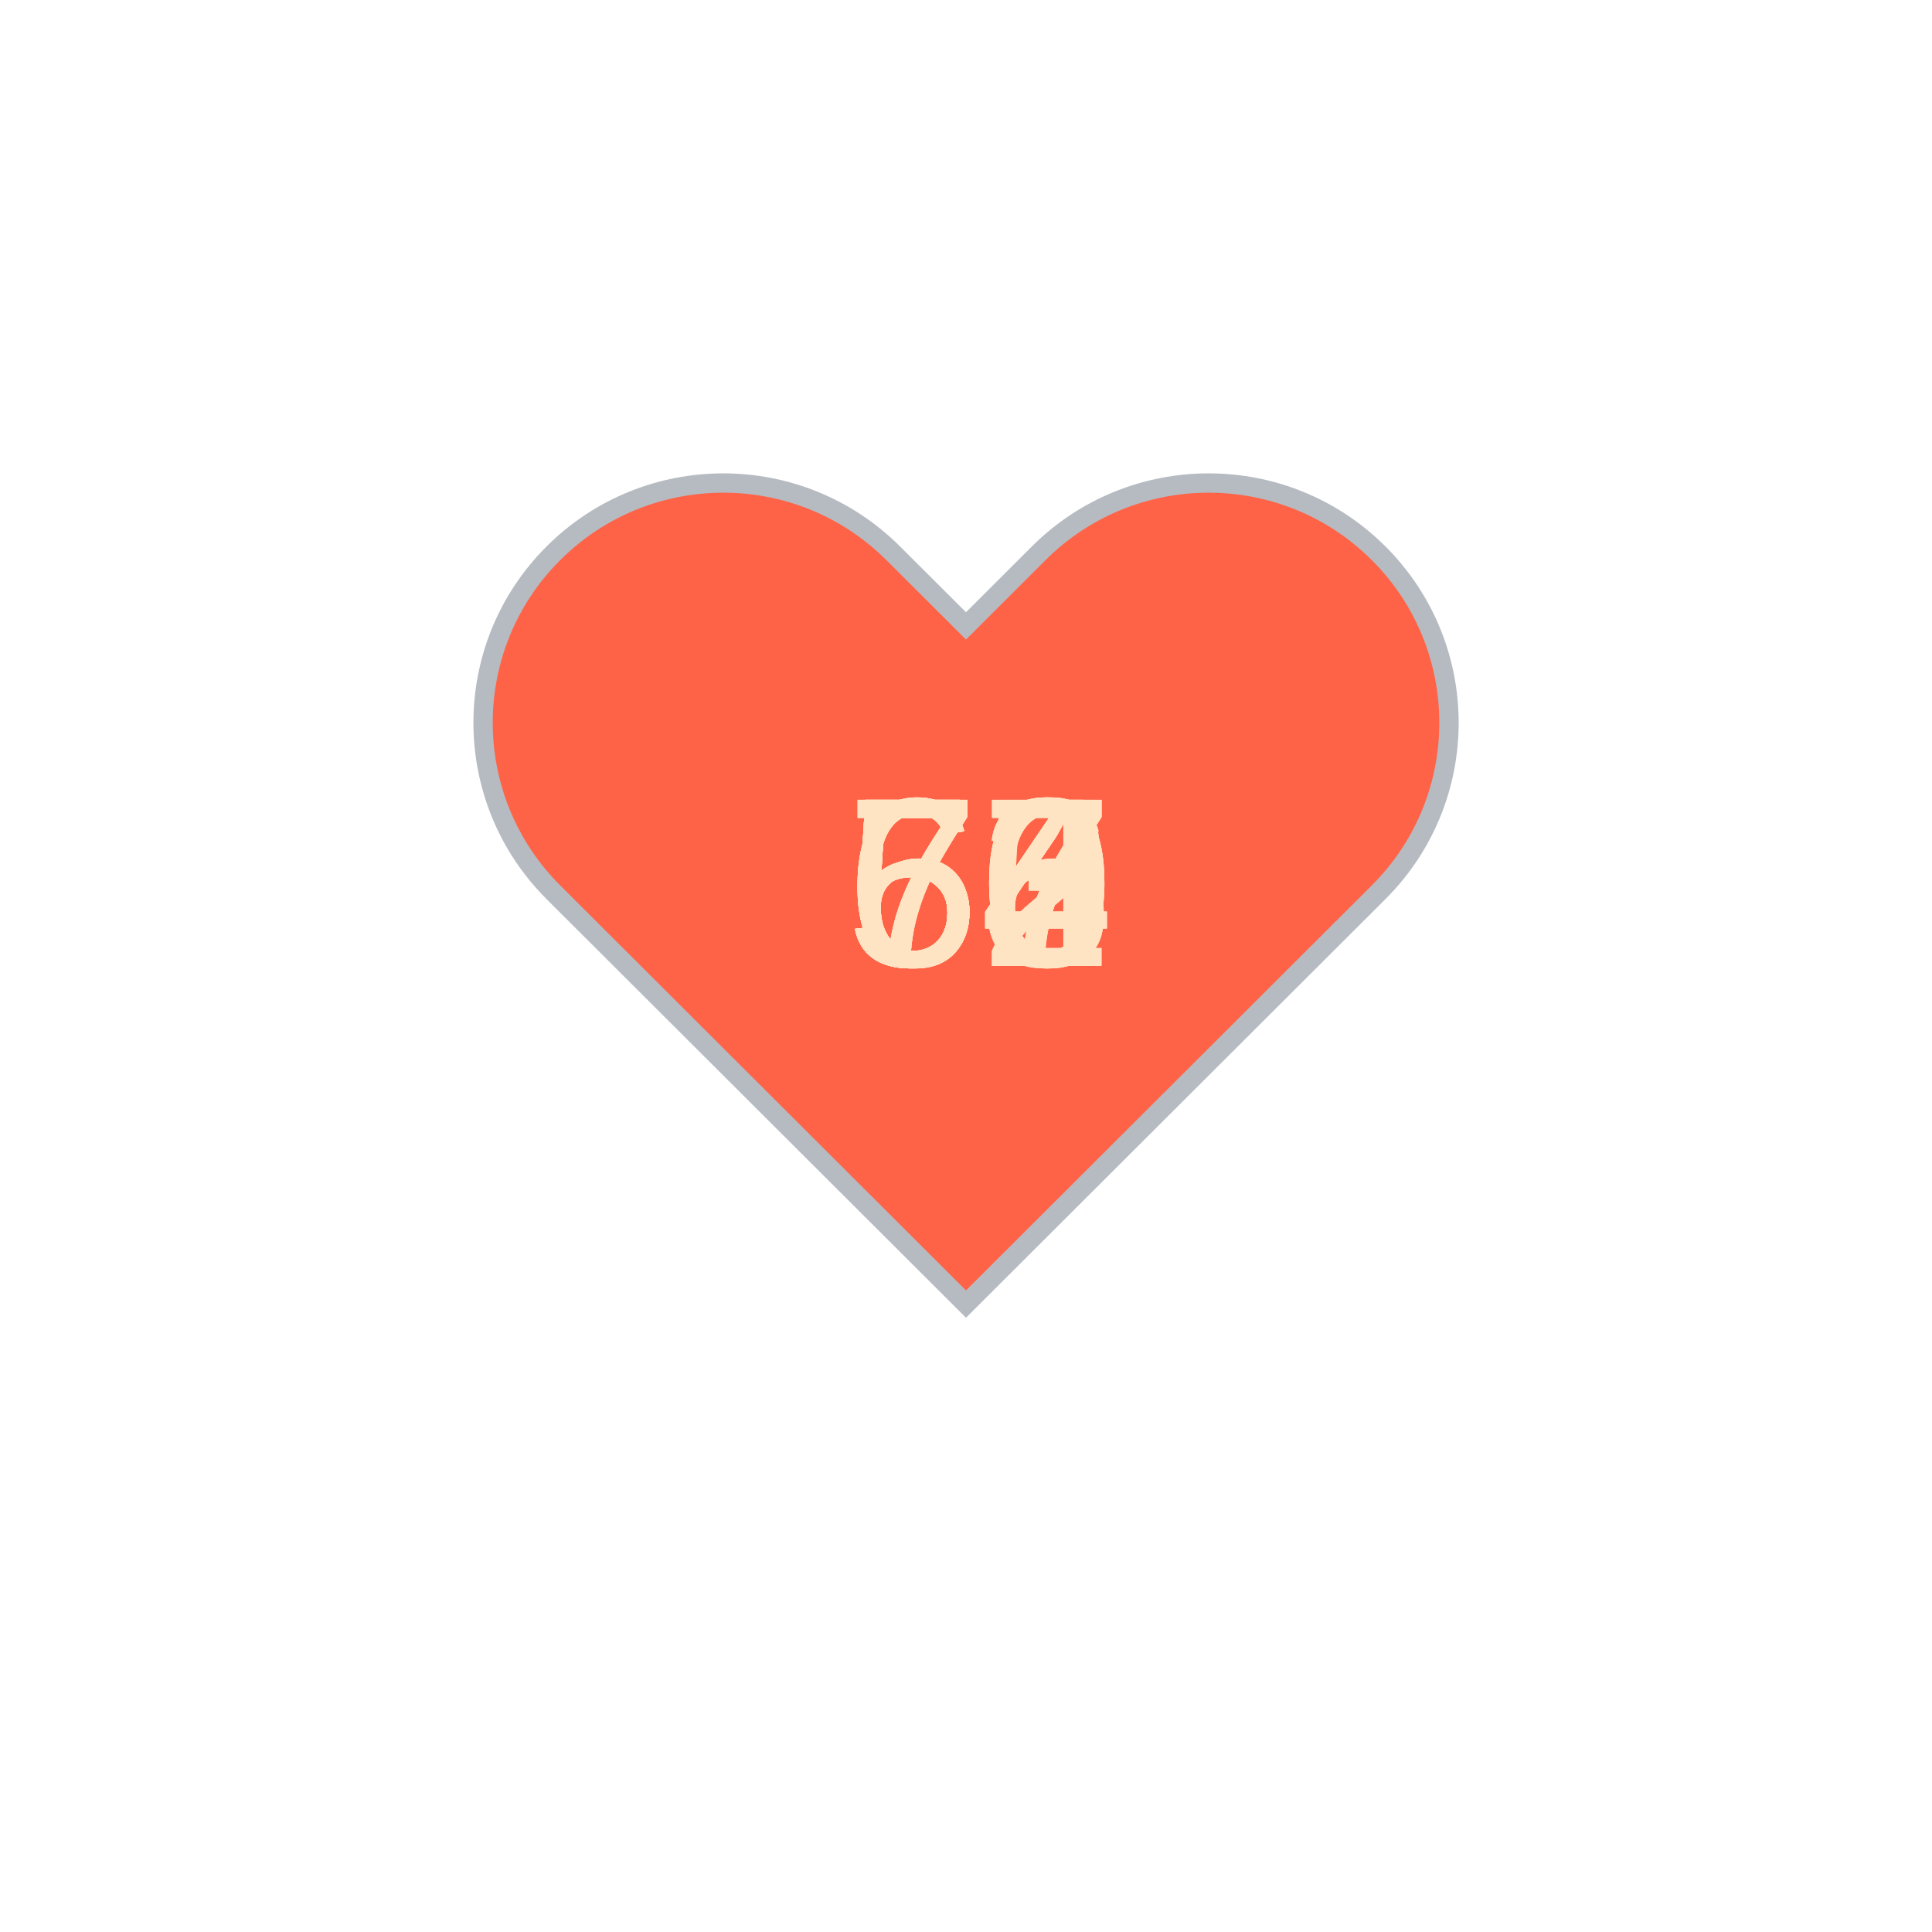
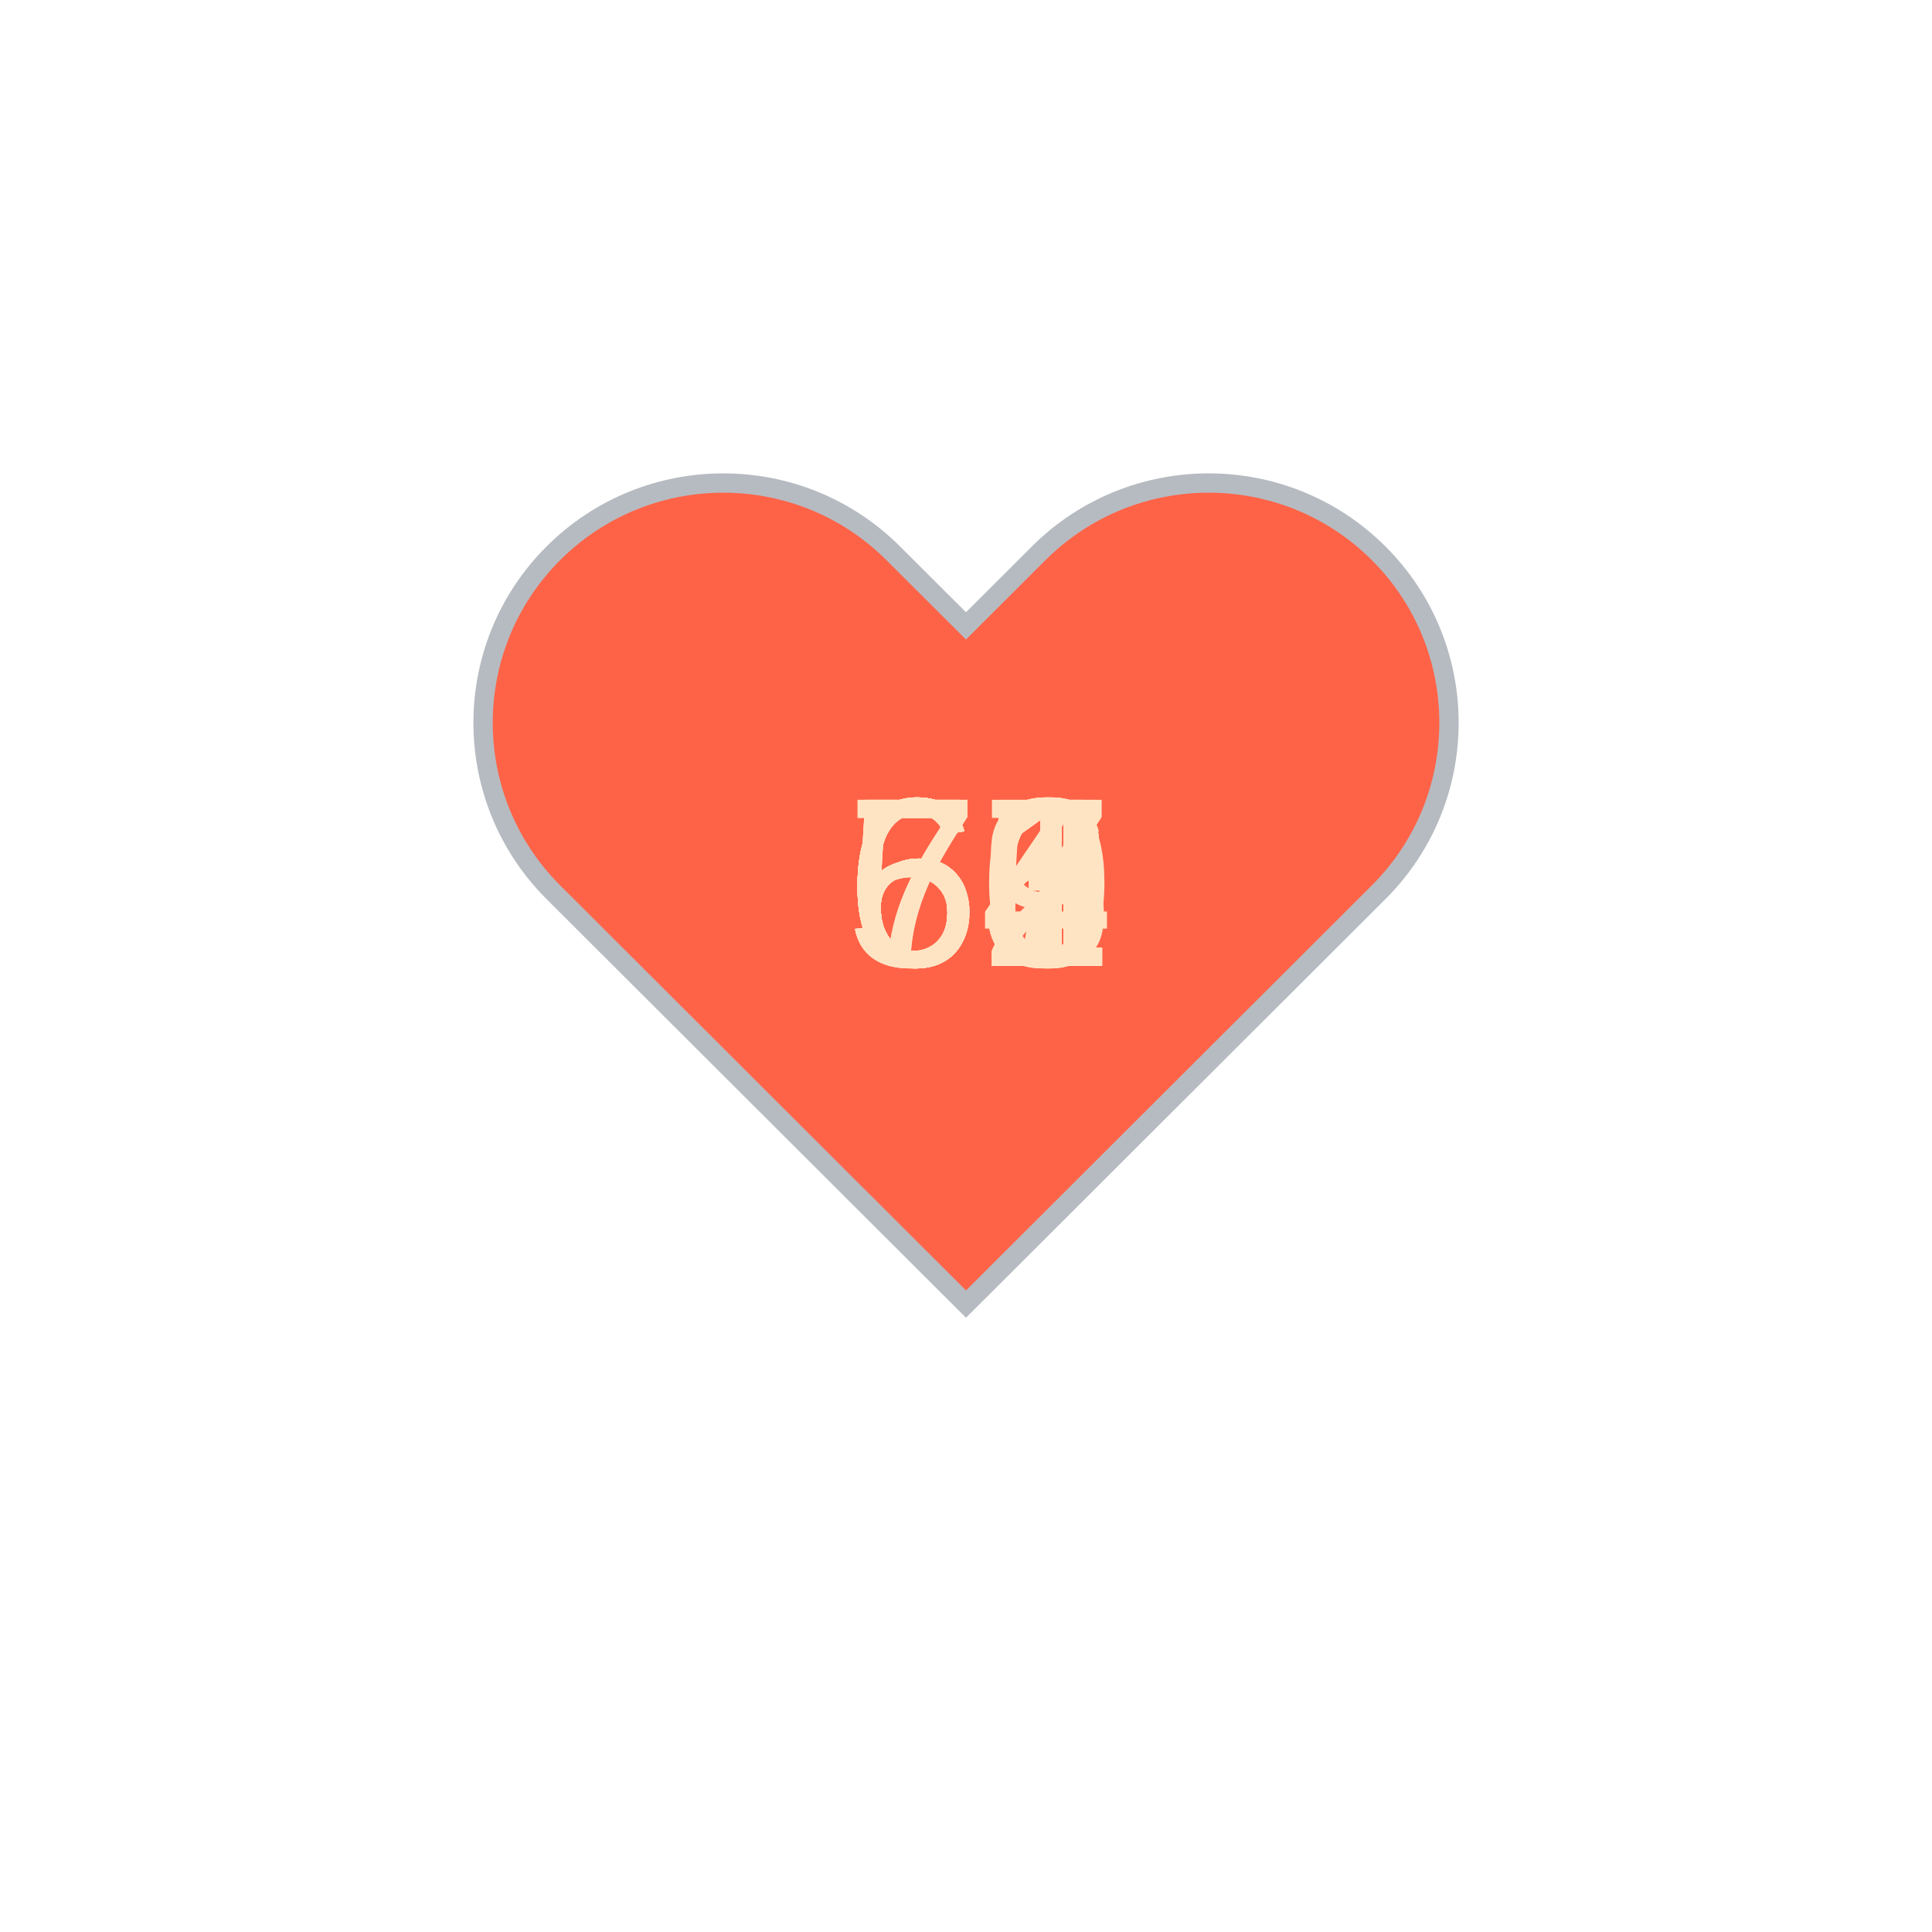
<svg xmlns="http://www.w3.org/2000/svg" baseProfile="full" height="150" version="1.1" viewBox="0,0,200,200" width="150">
  <defs />
  <g transform="translate(100 100)">
    <path d="M92.71,7.27L92.71,7.27c-9.71-9.69-25.46-9.69-35.18,0L50,14.79l-7.54-7.52C32.75-2.42,17-2.42,7.29,7.27v0 c-9.71,9.69-9.71,25.41,0,35.1L50,85l42.71-42.63C102.43,32.68,102.43,16.96,92.71,7.27z" fill="tomato" stroke="#B6BBC1" stroke-width="2" transform="translate(-50 -50)" />
    <animateTransform additive="sum" attributeName="transform" dur="1.2s" repeatCount="indefinite" type="scale" values="1; 1.5; 1.25; 1.5; 1.5; 1;" />
-     <text fill="bisque" style="font-size:25px; font-family:Arial" transform="translate(-12.5 0)">60<animate attributeName="visibility" dur="18.0s" keyTimes="0;0.07;0.13;0.2;0.27;0.33;0.4;0.47;0.53;0.6;0.67;0.73;0.8;0.87;0.93;1.0" repeatCount="indefinite" values="visible;hidden;hidden;hidden;hidden;hidden;hidden;hidden;hidden;hidden;hidden;hidden;hidden;hidden;hidden;hidden" />
+     <text fill="bisque" style="font-size:25px; font-family:Arial" transform="translate(-12.5 0)">62<animate attributeName="visibility" dur="18.0s" keyTimes="0;0.07;0.13;0.2;0.27;0.33;0.4;0.47;0.53;0.6;0.67;0.73;0.8;0.87;0.93;1.0" repeatCount="indefinite" values="visible;hidden;hidden;hidden;hidden;hidden;hidden;hidden;hidden;hidden;hidden;hidden;hidden;hidden;hidden;hidden" />
    </text>
-     <text fill="bisque" style="font-size:25px; font-family:Arial" transform="translate(-12.5 0)">60<animate attributeName="visibility" dur="18.0s" keyTimes="0;0.07;0.13;0.2;0.27;0.33;0.4;0.47;0.53;0.6;0.67;0.73;0.8;0.87;0.93;1.0" repeatCount="indefinite" values="hidden;visible;hidden;hidden;hidden;hidden;hidden;hidden;hidden;hidden;hidden;hidden;hidden;hidden;hidden;hidden" />
+     <text fill="bisque" style="font-size:25px; font-family:Arial" transform="translate(-12.5 0)">71<animate attributeName="visibility" dur="18.0s" keyTimes="0;0.07;0.13;0.2;0.27;0.33;0.4;0.47;0.53;0.6;0.67;0.73;0.8;0.87;0.93;1.0" repeatCount="indefinite" values="hidden;visible;hidden;hidden;hidden;hidden;hidden;hidden;hidden;hidden;hidden;hidden;hidden;hidden;hidden;hidden" />
    </text>
-     <text fill="bisque" style="font-size:25px; font-family:Arial" transform="translate(-12.5 0)">67<animate attributeName="visibility" dur="18.0s" keyTimes="0;0.07;0.13;0.2;0.27;0.33;0.4;0.47;0.53;0.6;0.67;0.73;0.8;0.87;0.93;1.0" repeatCount="indefinite" values="hidden;hidden;visible;hidden;hidden;hidden;hidden;hidden;hidden;hidden;hidden;hidden;hidden;hidden;hidden;hidden" />
+     <text fill="bisque" style="font-size:25px; font-family:Arial" transform="translate(-12.5 0)">74<animate attributeName="visibility" dur="18.0s" keyTimes="0;0.07;0.13;0.2;0.27;0.33;0.4;0.47;0.53;0.6;0.67;0.73;0.8;0.87;0.93;1.0" repeatCount="indefinite" values="hidden;hidden;visible;hidden;hidden;hidden;hidden;hidden;hidden;hidden;hidden;hidden;hidden;hidden;hidden;hidden" />
    </text>
-     <text fill="bisque" style="font-size:25px; font-family:Arial" transform="translate(-12.5 0)">74<animate attributeName="visibility" dur="18.0s" keyTimes="0;0.07;0.13;0.2;0.27;0.33;0.4;0.47;0.53;0.6;0.67;0.73;0.8;0.87;0.93;1.0" repeatCount="indefinite" values="hidden;hidden;hidden;visible;hidden;hidden;hidden;hidden;hidden;hidden;hidden;hidden;hidden;hidden;hidden;hidden" />
+     <text fill="bisque" style="font-size:25px; font-family:Arial" transform="translate(-12.5 0)">69<animate attributeName="visibility" dur="18.0s" keyTimes="0;0.07;0.13;0.2;0.27;0.33;0.4;0.47;0.53;0.6;0.67;0.73;0.8;0.87;0.93;1.0" repeatCount="indefinite" values="hidden;hidden;hidden;visible;hidden;hidden;hidden;hidden;hidden;hidden;hidden;hidden;hidden;hidden;hidden;hidden" />
    </text>
-     <text fill="bisque" style="font-size:25px; font-family:Arial" transform="translate(-12.5 0)">67<animate attributeName="visibility" dur="18.0s" keyTimes="0;0.07;0.13;0.2;0.27;0.33;0.4;0.47;0.53;0.6;0.67;0.73;0.8;0.87;0.93;1.0" repeatCount="indefinite" values="hidden;hidden;hidden;hidden;visible;hidden;hidden;hidden;hidden;hidden;hidden;hidden;hidden;hidden;hidden;hidden" />
+     <text fill="bisque" style="font-size:25px; font-family:Arial" transform="translate(-12.5 0)">64<animate attributeName="visibility" dur="18.0s" keyTimes="0;0.07;0.13;0.2;0.27;0.33;0.4;0.47;0.53;0.6;0.67;0.73;0.8;0.87;0.93;1.0" repeatCount="indefinite" values="hidden;hidden;hidden;hidden;visible;hidden;hidden;hidden;hidden;hidden;hidden;hidden;hidden;hidden;hidden;hidden" />
    </text>
-     <text fill="bisque" style="font-size:25px; font-family:Arial" transform="translate(-12.5 0)">74<animate attributeName="visibility" dur="18.0s" keyTimes="0;0.07;0.13;0.2;0.27;0.33;0.4;0.47;0.53;0.6;0.67;0.73;0.8;0.87;0.93;1.0" repeatCount="indefinite" values="hidden;hidden;hidden;hidden;hidden;visible;hidden;hidden;hidden;hidden;hidden;hidden;hidden;hidden;hidden;hidden" />
+     <text fill="bisque" style="font-size:25px; font-family:Arial" transform="translate(-12.5 0)">63<animate attributeName="visibility" dur="18.0s" keyTimes="0;0.07;0.13;0.2;0.27;0.33;0.4;0.47;0.53;0.6;0.67;0.73;0.8;0.87;0.93;1.0" repeatCount="indefinite" values="hidden;hidden;hidden;hidden;hidden;visible;hidden;hidden;hidden;hidden;hidden;hidden;hidden;hidden;hidden;hidden" />
    </text>
-     <text fill="bisque" style="font-size:25px; font-family:Arial" transform="translate(-12.5 0)">72<animate attributeName="visibility" dur="18.0s" keyTimes="0;0.07;0.13;0.2;0.27;0.33;0.4;0.47;0.53;0.6;0.67;0.73;0.8;0.87;0.93;1.0" repeatCount="indefinite" values="hidden;hidden;hidden;hidden;hidden;hidden;visible;hidden;hidden;hidden;hidden;hidden;hidden;hidden;hidden;hidden" />
+     <text fill="bisque" style="font-size:25px; font-family:Arial" transform="translate(-12.5 0)">65<animate attributeName="visibility" dur="18.0s" keyTimes="0;0.07;0.13;0.2;0.27;0.33;0.4;0.47;0.53;0.6;0.67;0.73;0.8;0.87;0.93;1.0" repeatCount="indefinite" values="hidden;hidden;hidden;hidden;hidden;hidden;visible;hidden;hidden;hidden;hidden;hidden;hidden;hidden;hidden;hidden" />
    </text>
-     <text fill="bisque" style="font-size:25px; font-family:Arial" transform="translate(-12.5 0)">60<animate attributeName="visibility" dur="18.0s" keyTimes="0;0.07;0.13;0.2;0.27;0.33;0.4;0.47;0.53;0.6;0.67;0.73;0.8;0.87;0.93;1.0" repeatCount="indefinite" values="hidden;hidden;hidden;hidden;hidden;hidden;hidden;visible;hidden;hidden;hidden;hidden;hidden;hidden;hidden;hidden" />
+     <text fill="bisque" style="font-size:25px; font-family:Arial" transform="translate(-12.5 0)">66<animate attributeName="visibility" dur="18.0s" keyTimes="0;0.07;0.13;0.2;0.27;0.33;0.4;0.47;0.53;0.6;0.67;0.73;0.8;0.87;0.93;1.0" repeatCount="indefinite" values="hidden;hidden;hidden;hidden;hidden;hidden;hidden;visible;hidden;hidden;hidden;hidden;hidden;hidden;hidden;hidden" />
    </text>
-     <text fill="bisque" style="font-size:25px; font-family:Arial" transform="translate(-12.5 0)">53<animate attributeName="visibility" dur="18.0s" keyTimes="0;0.07;0.13;0.2;0.27;0.33;0.4;0.47;0.53;0.6;0.67;0.73;0.8;0.87;0.93;1.0" repeatCount="indefinite" values="hidden;hidden;hidden;hidden;hidden;hidden;hidden;hidden;visible;hidden;hidden;hidden;hidden;hidden;hidden;hidden" />
+     <text fill="bisque" style="font-size:25px; font-family:Arial" transform="translate(-12.5 0)">56<animate attributeName="visibility" dur="18.0s" keyTimes="0;0.07;0.13;0.2;0.27;0.33;0.4;0.47;0.53;0.6;0.67;0.73;0.8;0.87;0.93;1.0" repeatCount="indefinite" values="hidden;hidden;hidden;hidden;hidden;hidden;hidden;hidden;visible;hidden;hidden;hidden;hidden;hidden;hidden;hidden" />
    </text>
-     <text fill="bisque" style="font-size:25px; font-family:Arial" transform="translate(-12.5 0)">54<animate attributeName="visibility" dur="18.0s" keyTimes="0;0.07;0.13;0.2;0.27;0.33;0.4;0.47;0.53;0.6;0.67;0.73;0.8;0.87;0.93;1.0" repeatCount="indefinite" values="hidden;hidden;hidden;hidden;hidden;hidden;hidden;hidden;hidden;visible;hidden;hidden;hidden;hidden;hidden;hidden" />
+     <text fill="bisque" style="font-size:25px; font-family:Arial" transform="translate(-12.5 0)">57<animate attributeName="visibility" dur="18.0s" keyTimes="0;0.07;0.13;0.2;0.27;0.33;0.4;0.47;0.53;0.6;0.67;0.73;0.8;0.87;0.93;1.0" repeatCount="indefinite" values="hidden;hidden;hidden;hidden;hidden;hidden;hidden;hidden;hidden;visible;hidden;hidden;hidden;hidden;hidden;hidden" />
    </text>
-     <text fill="bisque" style="font-size:25px; font-family:Arial" transform="translate(-12.5 0)">55<animate attributeName="visibility" dur="18.0s" keyTimes="0;0.07;0.13;0.2;0.27;0.33;0.4;0.47;0.53;0.6;0.67;0.73;0.8;0.87;0.93;1.0" repeatCount="indefinite" values="hidden;hidden;hidden;hidden;hidden;hidden;hidden;hidden;hidden;hidden;visible;hidden;hidden;hidden;hidden;hidden" />
+     <text fill="bisque" style="font-size:25px; font-family:Arial" transform="translate(-12.5 0)">56<animate attributeName="visibility" dur="18.0s" keyTimes="0;0.07;0.13;0.2;0.27;0.33;0.4;0.47;0.53;0.6;0.67;0.73;0.8;0.87;0.93;1.0" repeatCount="indefinite" values="hidden;hidden;hidden;hidden;hidden;hidden;hidden;hidden;hidden;hidden;visible;hidden;hidden;hidden;hidden;hidden" />
    </text>
-     <text fill="bisque" style="font-size:25px; font-family:Arial" transform="translate(-12.5 0)">53<animate attributeName="visibility" dur="18.0s" keyTimes="0;0.07;0.13;0.2;0.27;0.33;0.4;0.47;0.53;0.6;0.67;0.73;0.8;0.87;0.93;1.0" repeatCount="indefinite" values="hidden;hidden;hidden;hidden;hidden;hidden;hidden;hidden;hidden;hidden;hidden;visible;hidden;hidden;hidden;hidden" />
+     <text fill="bisque" style="font-size:25px; font-family:Arial" transform="translate(-12.5 0)">60<animate attributeName="visibility" dur="18.0s" keyTimes="0;0.07;0.13;0.2;0.27;0.33;0.4;0.47;0.53;0.6;0.67;0.73;0.8;0.87;0.93;1.0" repeatCount="indefinite" values="hidden;hidden;hidden;hidden;hidden;hidden;hidden;hidden;hidden;hidden;hidden;visible;hidden;hidden;hidden;hidden" />
    </text>
-     <text fill="bisque" style="font-size:25px; font-family:Arial" transform="translate(-12.5 0)">54<animate attributeName="visibility" dur="18.0s" keyTimes="0;0.07;0.13;0.2;0.27;0.33;0.4;0.47;0.53;0.6;0.67;0.73;0.8;0.87;0.93;1.0" repeatCount="indefinite" values="hidden;hidden;hidden;hidden;hidden;hidden;hidden;hidden;hidden;hidden;hidden;hidden;visible;hidden;hidden;hidden" />
+     <text fill="bisque" style="font-size:25px; font-family:Arial" transform="translate(-12.5 0)">61<animate attributeName="visibility" dur="18.0s" keyTimes="0;0.07;0.13;0.2;0.27;0.33;0.4;0.47;0.53;0.6;0.67;0.73;0.8;0.87;0.93;1.0" repeatCount="indefinite" values="hidden;hidden;hidden;hidden;hidden;hidden;hidden;hidden;hidden;hidden;hidden;hidden;visible;hidden;hidden;hidden" />
    </text>
-     <text fill="bisque" style="font-size:25px; font-family:Arial" transform="translate(-12.5 0)">56<animate attributeName="visibility" dur="18.0s" keyTimes="0;0.07;0.13;0.2;0.27;0.33;0.4;0.47;0.53;0.6;0.67;0.73;0.8;0.87;0.93;1.0" repeatCount="indefinite" values="hidden;hidden;hidden;hidden;hidden;hidden;hidden;hidden;hidden;hidden;hidden;hidden;hidden;visible;hidden;hidden" />
+     <text fill="bisque" style="font-size:25px; font-family:Arial" transform="translate(-12.5 0)">61<animate attributeName="visibility" dur="18.0s" keyTimes="0;0.07;0.13;0.2;0.27;0.33;0.4;0.47;0.53;0.6;0.67;0.73;0.8;0.87;0.93;1.0" repeatCount="indefinite" values="hidden;hidden;hidden;hidden;hidden;hidden;hidden;hidden;hidden;hidden;hidden;hidden;hidden;visible;hidden;hidden" />
    </text>
-     <text fill="bisque" style="font-size:25px; font-family:Arial" transform="translate(-12.5 0)">56<animate attributeName="visibility" dur="18.0s" keyTimes="0;0.07;0.13;0.2;0.27;0.33;0.4;0.47;0.53;0.6;0.67;0.73;0.8;0.87;0.93;1.0" repeatCount="indefinite" values="hidden;hidden;hidden;hidden;hidden;hidden;hidden;hidden;hidden;hidden;hidden;hidden;hidden;hidden;visible;hidden" />
+     <text fill="bisque" style="font-size:25px; font-family:Arial" transform="translate(-12.5 0)">62<animate attributeName="visibility" dur="18.0s" keyTimes="0;0.07;0.13;0.2;0.27;0.33;0.4;0.47;0.53;0.6;0.67;0.73;0.8;0.87;0.93;1.0" repeatCount="indefinite" values="hidden;hidden;hidden;hidden;hidden;hidden;hidden;hidden;hidden;hidden;hidden;hidden;hidden;hidden;visible;hidden" />
    </text>
  </g>
</svg>
